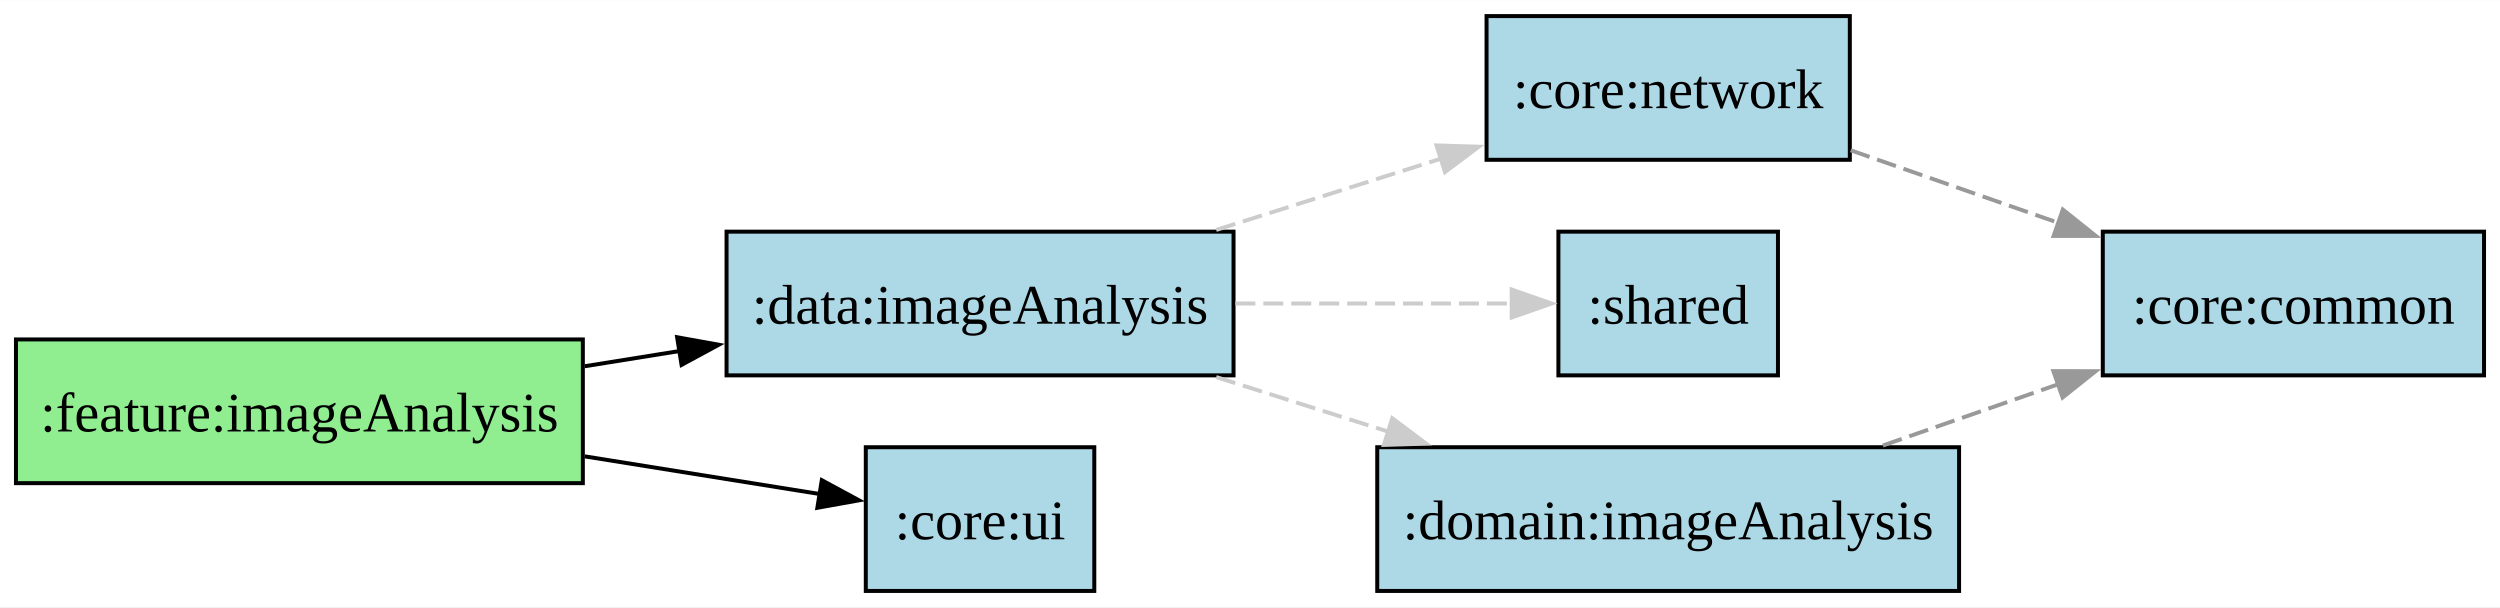
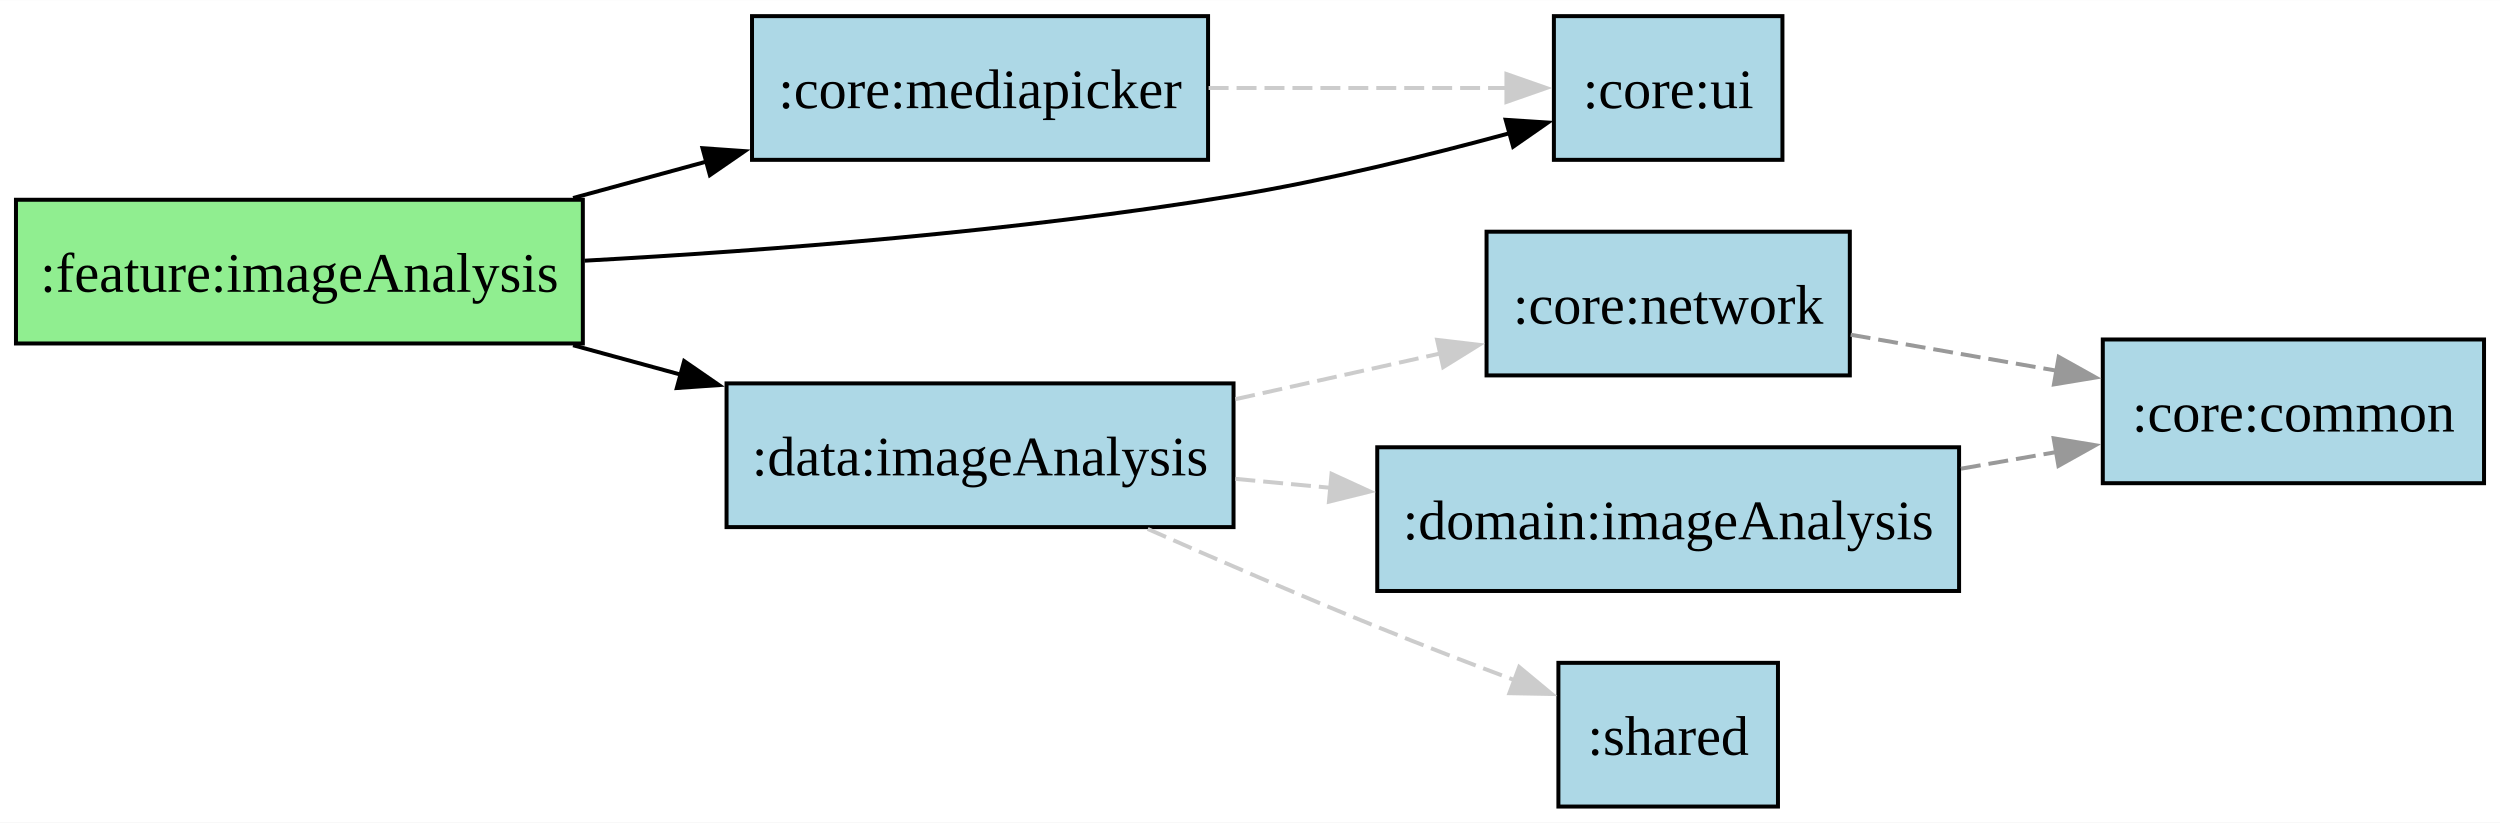
- <svg xmlns="http://www.w3.org/2000/svg" width="626pt" height="152pt" viewBox="0 0 626.25 152">
+ <svg xmlns="http://www.w3.org/2000/svg" width="626pt" height="206pt" viewBox="0 0 626.25 206">
  <g class="graph">
-     <path fill="#fff" d="M0 152V0h626.25v152z" />
+     <path fill="#fff" d="M0 206V0h626.25v206z" />
    <g class="node">
-       <path fill="#90ee90" stroke="#000" d="M146 85H4v36h142z" />
-       <text x="71" y="-39.95" font-family="Times New Roman,serif" font-size="14" text-anchor="middle" transform="translate(4 148)">:feature:imageAnalysis</text>
+       <path fill="#90ee90" stroke="#000" d="M146 50H4v36h142z" />
+       <text x="71" y="-128.95" font-family="Times New Roman,serif" font-size="14" text-anchor="middle" transform="translate(4 202)">:feature:imageAnalysis</text>
    </g>
    <g class="node">
-       <path fill="#add8e6" stroke="#000" d="M309 58H182v36h127z" />
-       <text x="241.5" y="-66.95" font-family="Times New Roman,serif" font-size="14" text-anchor="middle" transform="translate(4 148)">:data:imageAnalysis</text>
+       <path fill="#add8e6" stroke="#000" d="M302.62 4H188.38v36h114.24z" />
+       <text x="241.5" y="-174.95" font-family="Times New Roman,serif" font-size="14" text-anchor="middle" transform="translate(4 202)">:core:mediapicker</text>
    </g>
    <g stroke="#000" class="edge">
-       <path fill="none" d="M146.48 91.71c7.91-1.27 15.98-2.56 23.93-3.84" />
-       <path d="m169.62 84.45 10.43 1.88-9.32 5.04z" />
+       <path fill="none" d="M143.56 49.56c11.06-3.02 22.52-6.15 33.57-9.17" />
+       <path d="m175.98 37.08 10.57.74-8.72 6.01z" />
    </g>
    <g class="node">
-       <path fill="#add8e6" stroke="#000" d="M274.12 112h-57.24v36h57.24z" />
-       <text x="241.5" y="-12.95" font-family="Times New Roman,serif" font-size="14" text-anchor="middle" transform="translate(4 148)">:core:ui</text>
+       <path fill="#add8e6" stroke="#000" d="M446.5 4h-57.25v36h57.25z" />
+       <text x="413.88" y="-174.95" font-family="Times New Roman,serif" font-size="14" text-anchor="middle" transform="translate(4 202)">:core:ui</text>
    </g>
    <g stroke="#000" class="edge">
-       <path fill="none" d="M146.48 114.29c20.18 3.24 41.43 6.64 58.97 9.45" />
-       <path d="m205.86 120.26 9.32 5.04-10.43 1.87z" />
+       <path fill="none" d="M146.46 65.26C192.87 62.72 254.84 57.92 309 49c23.2-3.82 48.74-10.12 69.14-15.67" />
+       <path d="m377.17 29.97 10.57.69-8.7 6.05z" />
    </g>
    <g class="node">
-       <path fill="#add8e6" stroke="#000" d="M463.38 4h-91v36h91z" />
-       <text x="413.88" y="-120.95" font-family="Times New Roman,serif" font-size="14" text-anchor="middle" transform="translate(4 148)">:core:network</text>
+       <path fill="#add8e6" stroke="#000" d="M309 96H182v36h127z" />
+       <text x="241.5" y="-82.95" font-family="Times New Roman,serif" font-size="14" text-anchor="middle" transform="translate(4 202)">:data:imageAnalysis</text>
+     </g>
+     <g stroke="#000" class="edge">
+       <path fill="none" d="M143.56 86.44c8.92 2.44 18.1 4.94 27.12 7.41" />
+       <path d="m171.38 90.41 8.72 6.01-10.56.74z" />
+     </g>
+     <g stroke="#ccc" class="edge">
+       <path fill="none" stroke-dasharray="5,2" d="M302.76 22h74.77" />
+       <path fill="#ccc" d="m377.36 18.5 10 3.5-10 3.5z" />
    </g>
    <g class="node">
-       <path fill="#add8e6" stroke="#000" d="M622.25 58h-95.5v36h95.5z" />
-       <text x="570.5" y="-66.95" font-family="Times New Roman,serif" font-size="14" text-anchor="middle" transform="translate(4 148)">:core:common</text>
+       <path fill="#add8e6" stroke="#000" d="M463.38 58h-91v36h91z" />
+       <text x="413.88" y="-120.95" font-family="Times New Roman,serif" font-size="14" text-anchor="middle" transform="translate(4 202)">:core:network</text>
+     </g>
+     <g class="node">
+       <path fill="#add8e6" stroke="#000" d="M622.25 85h-95.5v36h95.5z" />
+       <text x="570.5" y="-93.95" font-family="Times New Roman,serif" font-size="14" text-anchor="middle" transform="translate(4 202)">:core:common</text>
    </g>
    <g stroke="#999" class="edge">
-       <path fill="none" stroke-dasharray="5,2" d="M463.6 37.62c16.32 5.7 35.02 12.23 52.31 18.27" />
-       <path fill="#999" d="m516.74 52.47 8.28 6.6-10.59.01z" />
-     </g>
-     <g stroke="#ccc" class="edge">
-       <path fill="none" stroke-dasharray="5,2" d="M304.66 57.57c18.2-5.77 38.24-12.12 56.28-17.84" />
-       <path fill="#ccc" d="m359.85 36.4 10.59.32-8.47 6.35z" />
-     </g>
-     <g class="node">
-       <path fill="#add8e6" stroke="#000" d="M445.38 58h-55v36h55z" />
-       <text x="413.88" y="-66.95" font-family="Times New Roman,serif" font-size="14" text-anchor="middle" transform="translate(4 148)">:shared</text>
-     </g>
-     <g stroke="#ccc" class="edge">
-       <path fill="none" stroke-dasharray="5,2" d="M309.46 76h69.38" />
-       <path fill="#ccc" d="m378.68 72.5 10 3.5-10 3.5z" />
+       <path fill="none" stroke-dasharray="5,2" d="M463.6 83.81c16.17 2.82 34.67 6.05 51.82 9.05" />
+       <path fill="#999" d="m515.71 89.36 9.25 5.16-10.45 1.73z" />
    </g>
    <g class="node">
      <path fill="#add8e6" stroke="#000" d="M490.75 112H345v36h145.75z" />
-       <text x="413.88" y="-12.95" font-family="Times New Roman,serif" font-size="14" text-anchor="middle" transform="translate(4 148)">:domain:imageAnalysis</text>
+       <text x="413.88" y="-66.95" font-family="Times New Roman,serif" font-size="14" text-anchor="middle" transform="translate(4 202)">:domain:imageAnalysis</text>
+     </g>
+     <g stroke="#999" class="edge">
+       <path fill="none" stroke-dasharray="5,2" d="M491.21 117.37c8.02-1.4 16.12-2.82 23.95-4.18" />
+       <path fill="#999" d="m514.44 109.76 10.45 1.73-9.25 5.17z" />
    </g>
    <g stroke="#ccc" class="edge">
-       <path fill="none" stroke-dasharray="5,2" d="M304.66 94.43c13.9 4.41 28.88 9.16 43.22 13.7" />
-       <path fill="#ccc" d="m348.77 104.74 8.48 6.36-10.59.32z" />
+       <path fill="none" stroke-dasharray="5,2" d="M309.46 99.96c16.86-3.76 34.98-7.8 51.44-11.48" />
+       <path fill="#ccc" d="m360 85.1 10.52 1.24-9 5.59z" />
    </g>
-     <g stroke="#999" class="edge">
-       <path fill="none" stroke-dasharray="5,2" d="M471.66 111.57a53408 53408 0 0 1 43.94-15.35" />
-       <path fill="#999" d="m514.37 92.94 10.6.01-8.29 6.6z" />
+     <g stroke="#ccc" class="edge">
+       <path fill="none" stroke-dasharray="5,2" d="M309.46 119.91c7.79.73 15.86 1.49 23.9 2.25" />
+       <path fill="#ccc" d="m333.55 118.66 9.63 4.42-10.28 2.55z" />
+     </g>
+     <g class="node">
+       <path fill="#add8e6" stroke="#000" d="M445.38 166h-55v36h55z" />
+       <text x="413.88" y="-12.95" font-family="Times New Roman,serif" font-size="14" text-anchor="middle" transform="translate(4 202)">:shared</text>
+     </g>
+     <g stroke="#ccc" class="edge">
+       <path fill="none" stroke-dasharray="5,2" d="M287.51 132.47c17.61 7.79 38.47 16.81 57.49 24.53 11.12 4.51 23.3 9.19 34.43 13.35" />
+       <path fill="#ccc" d="m380.55 167.04 8.15 6.76-10.59-.2z" />
    </g>
  </g>
</svg>
